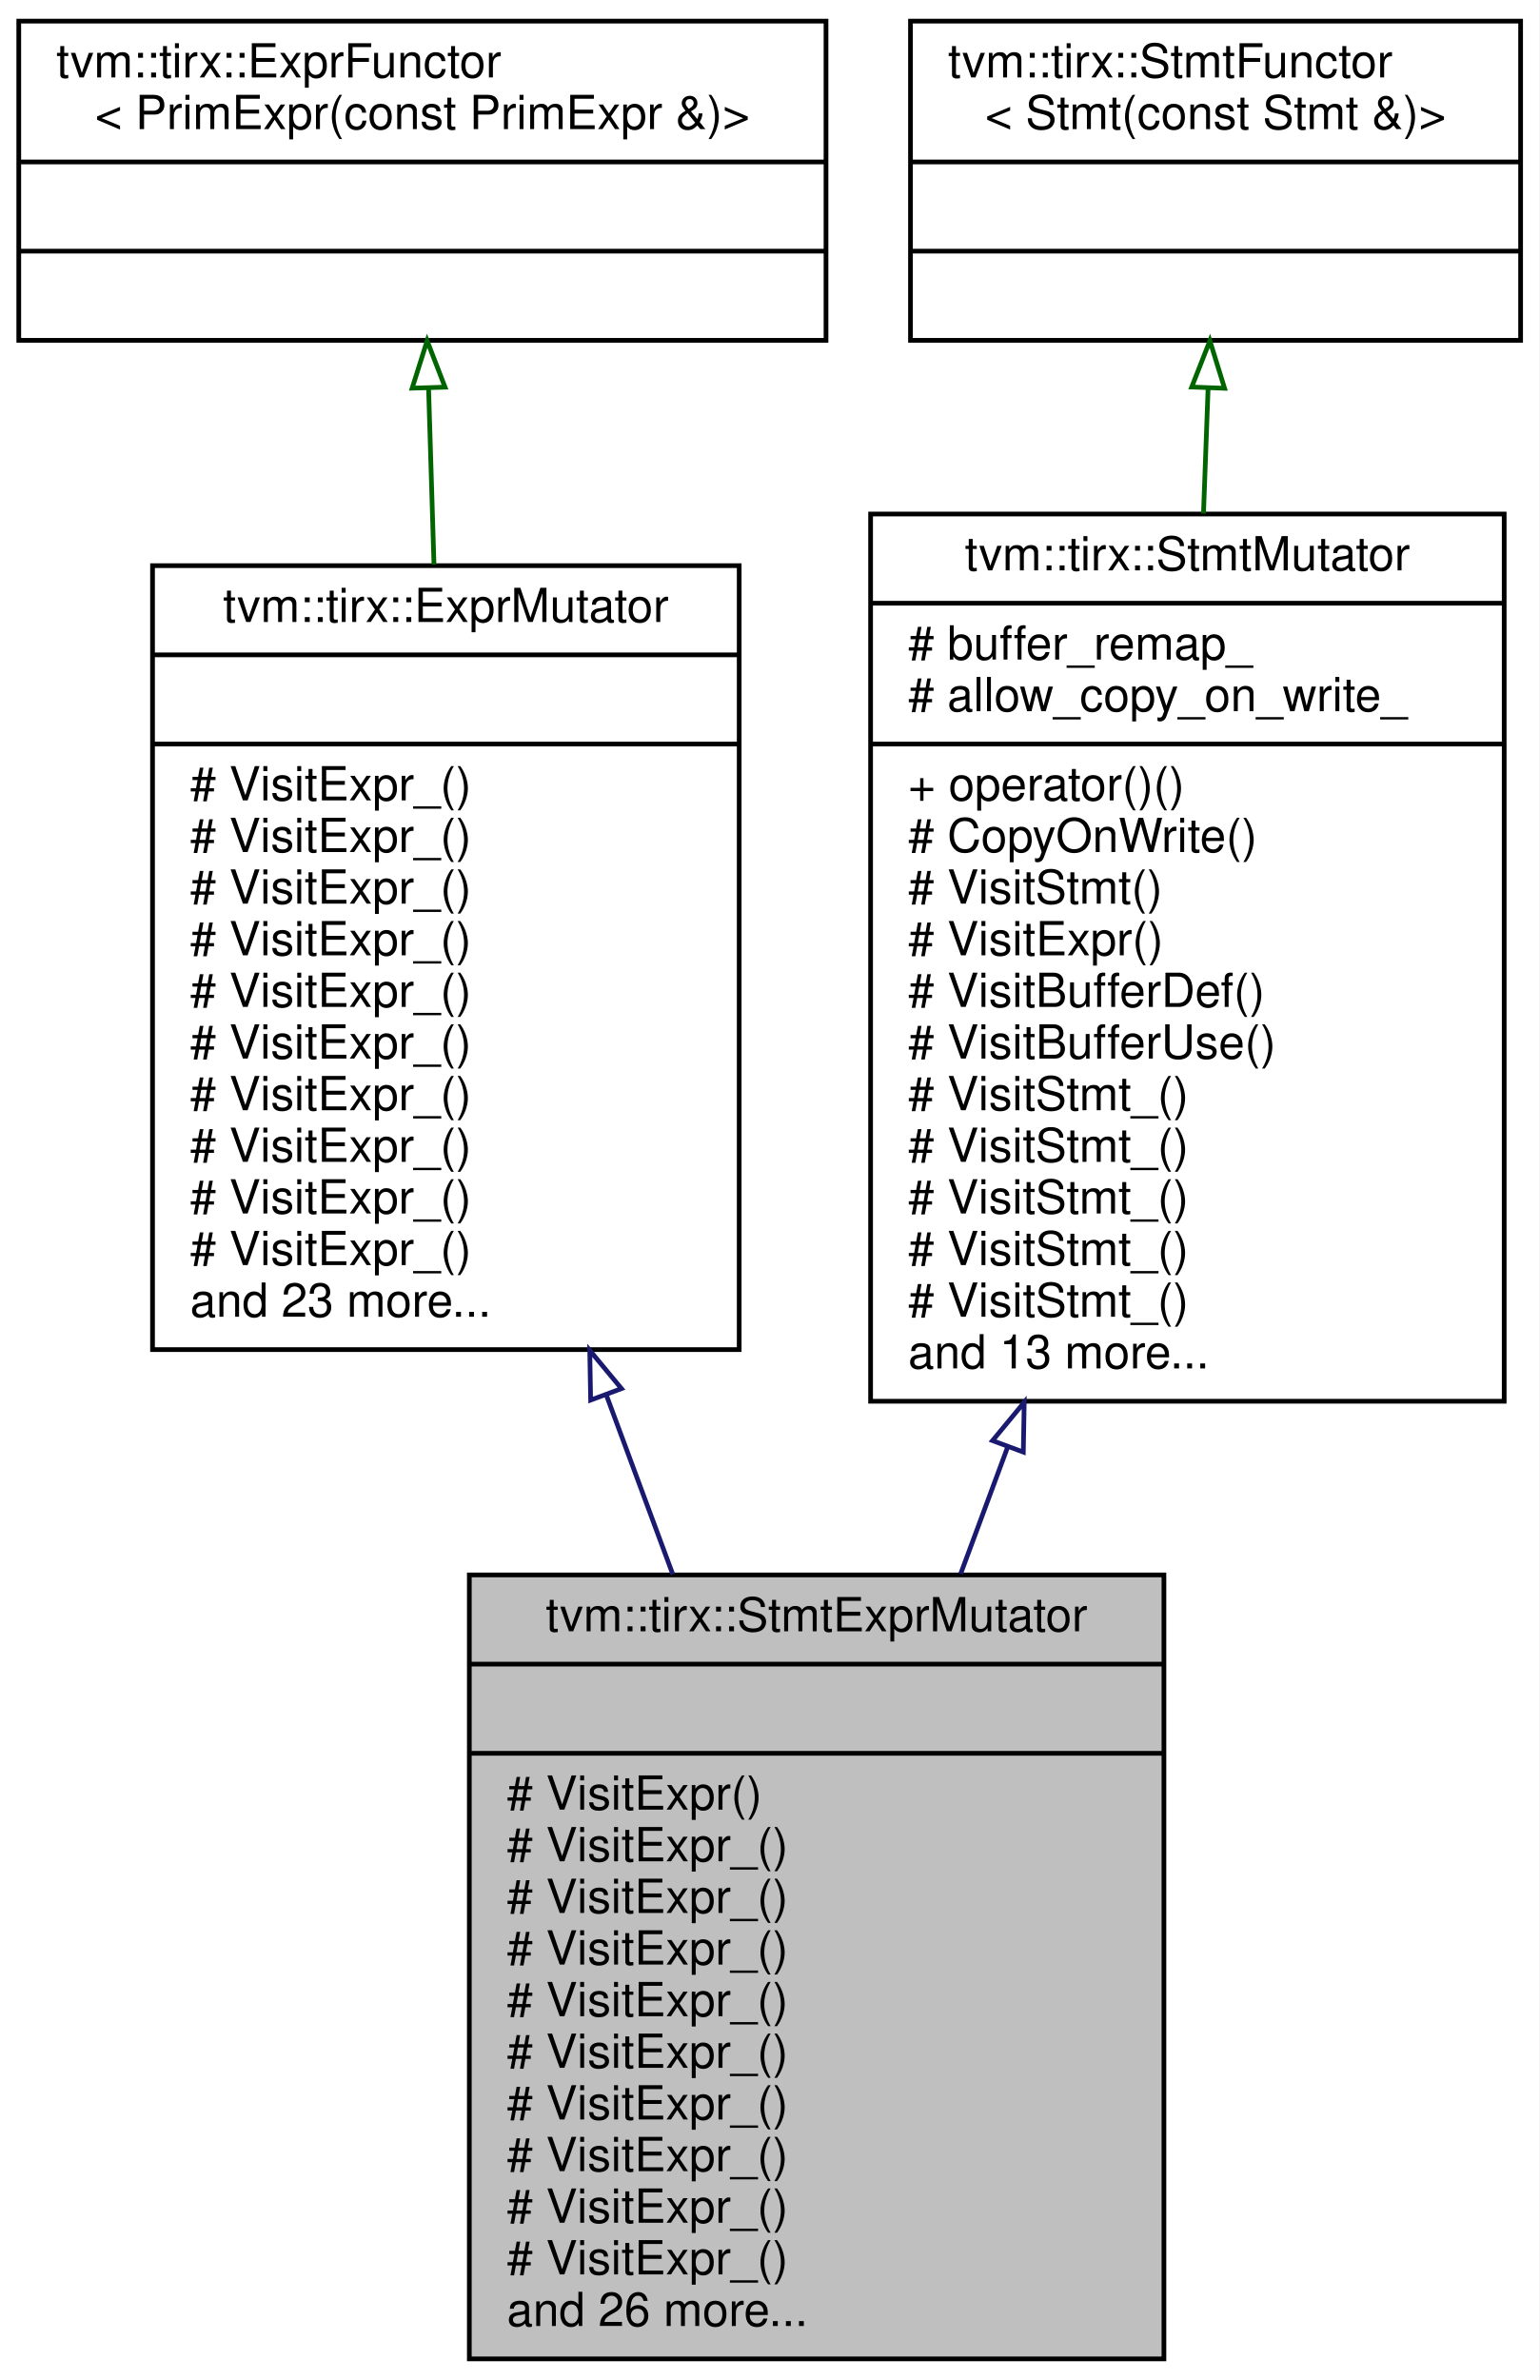
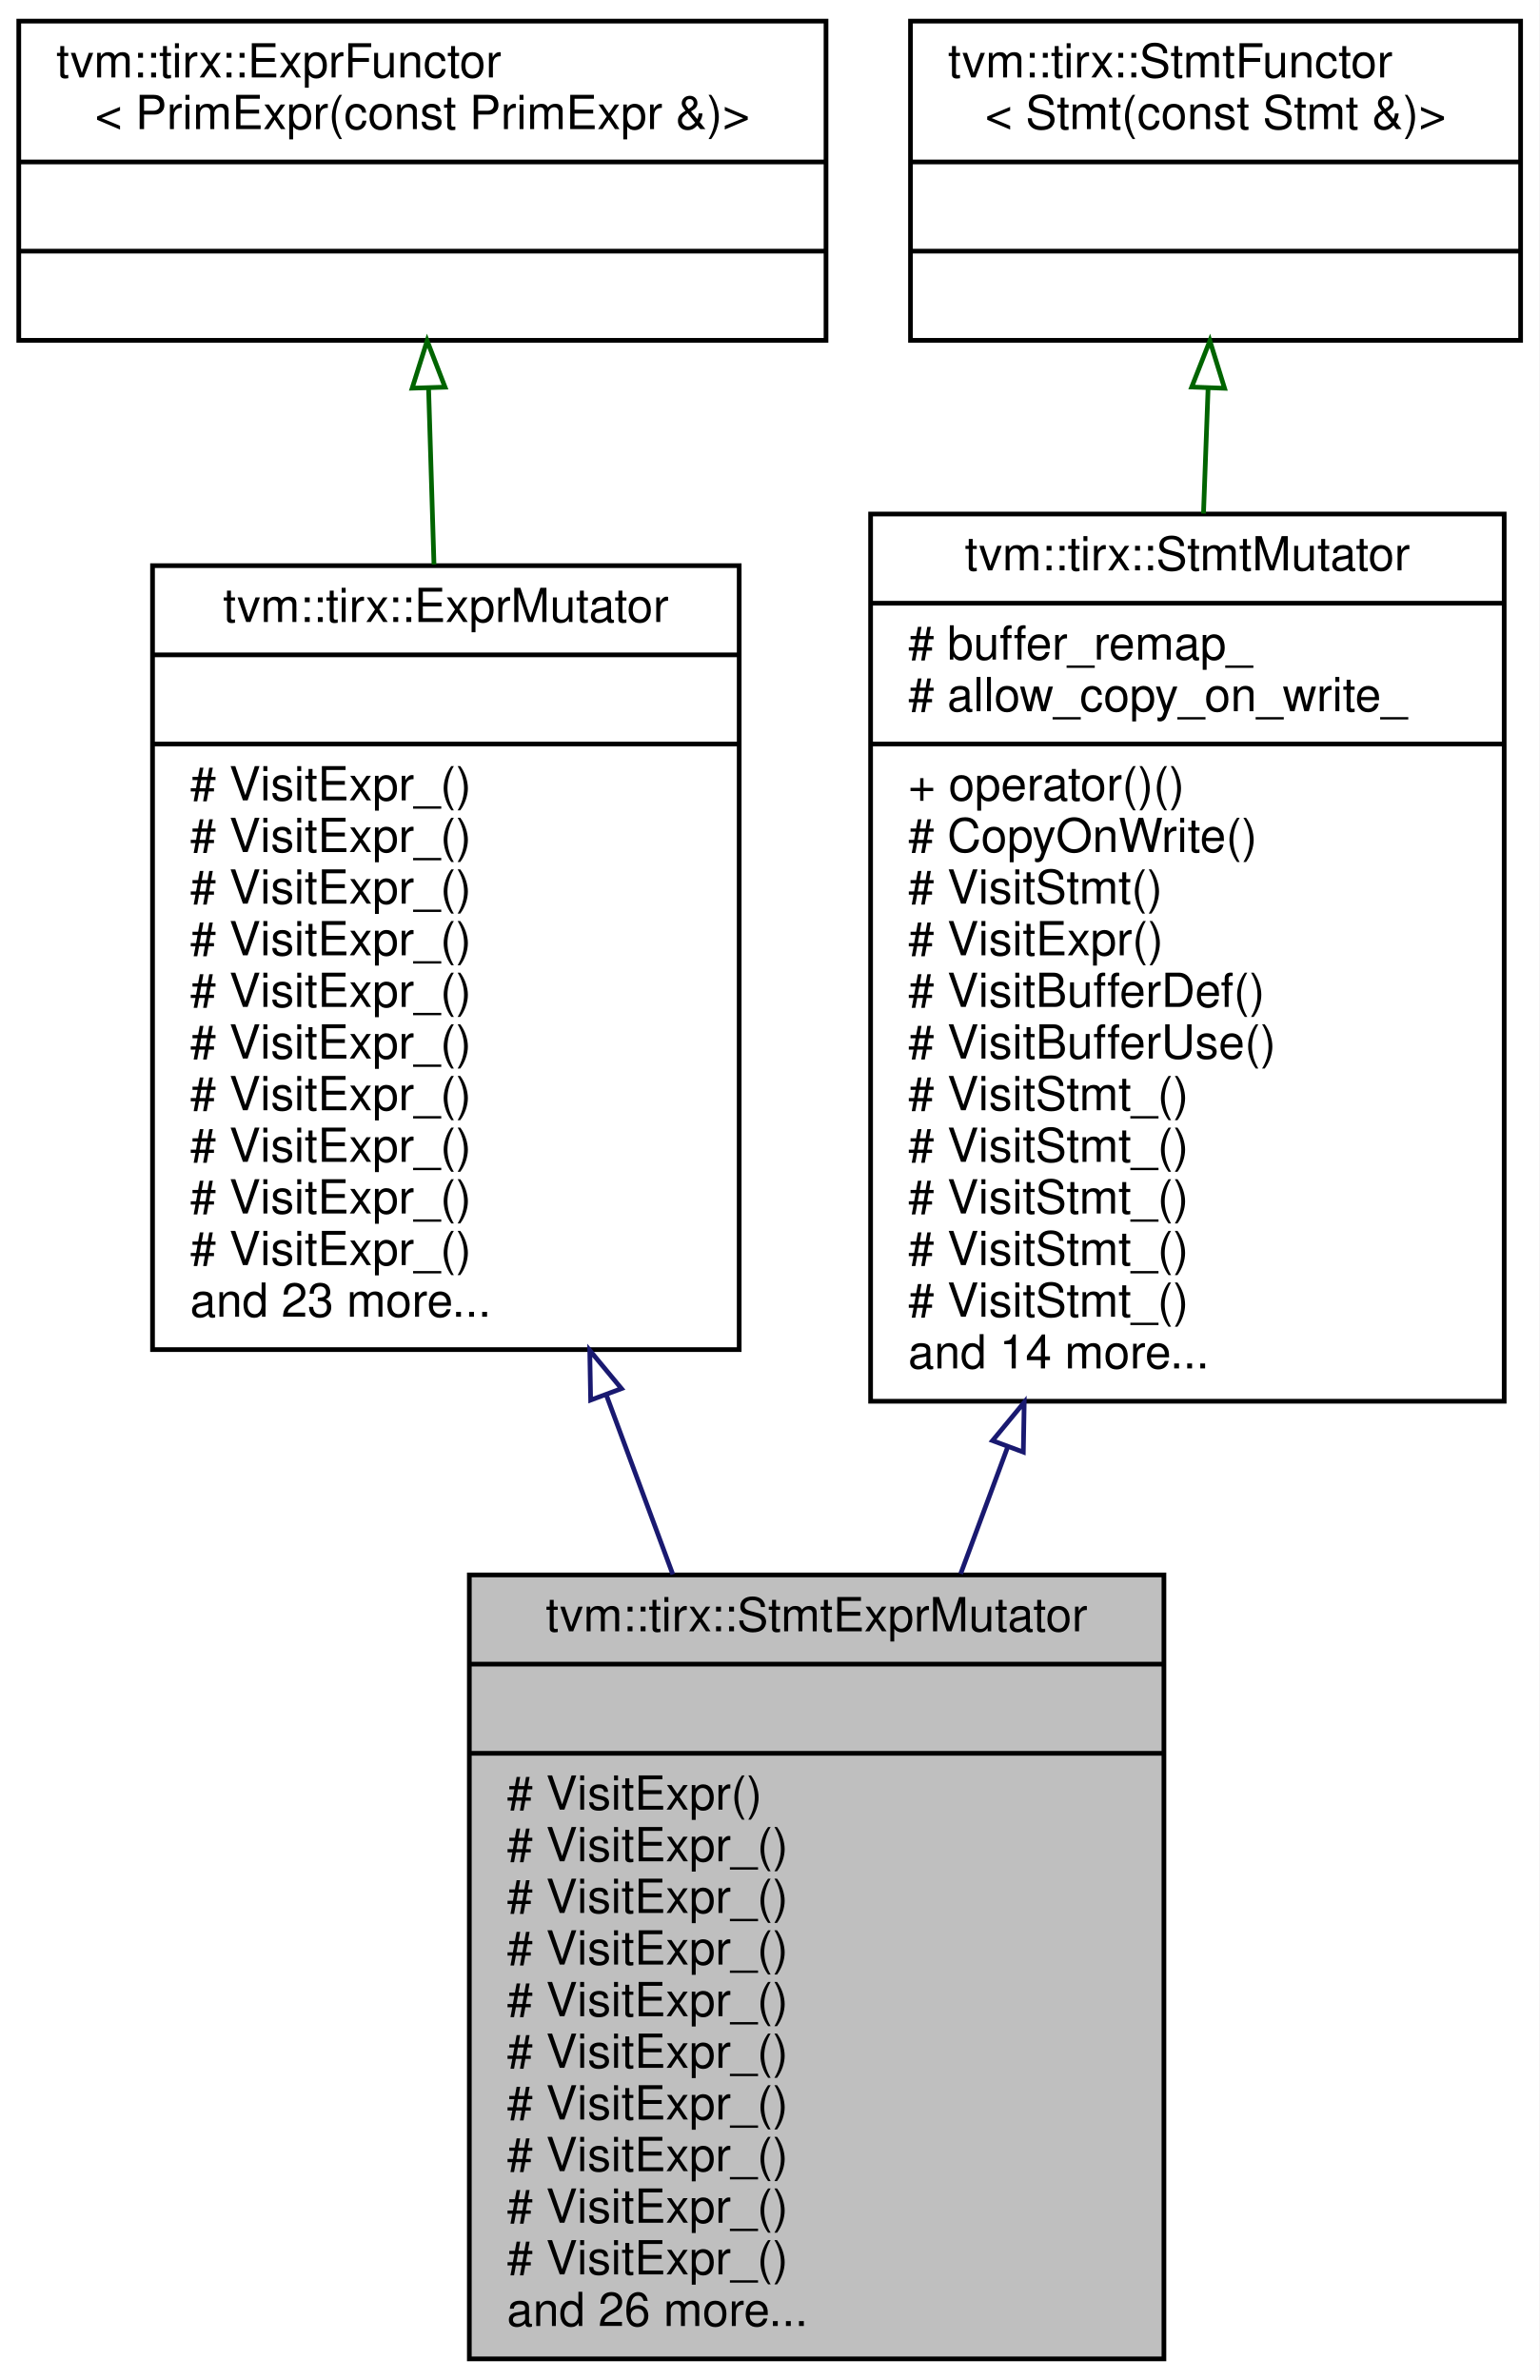
<svg xmlns="http://www.w3.org/2000/svg" xmlns:xlink="http://www.w3.org/1999/xlink" width="328pt" height="507pt" viewBox="0.00 0.00 328.00 507.00">
  <g id="graph0" class="graph" transform="scale(1 1) rotate(0) translate(4 503)">
    <polygon fill="white" stroke="transparent" points="-4,4 -4,-503 324,-503 324,4 -4,4" />
    <g id="node1" class="node">
      <g id="a_node1">
        <a xlink:title="Mutator that recursively mutates stmts and exprs on them.">
          <polygon fill="#bfbfbf" stroke="black" points="96,-0.5 96,-167.5 244,-167.5 244,-0.5 96,-0.5" />
          <text text-anchor="middle" x="170" y="-155.5" font-family="Helvetica,sans-Serif" font-size="10.00">tvm::tirx::StmtExprMutator</text>
          <polyline fill="none" stroke="black" points="96,-148.5 244,-148.5 " />
          <text text-anchor="middle" x="170" y="-136.5" font-family="Helvetica,sans-Serif" font-size="10.00"> </text>
          <polyline fill="none" stroke="black" points="96,-129.5 244,-129.5 " />
          <text text-anchor="start" x="104" y="-117.5" font-family="Helvetica,sans-Serif" font-size="10.00"># VisitExpr()</text>
          <text text-anchor="start" x="104" y="-106.5" font-family="Helvetica,sans-Serif" font-size="10.00"># VisitExpr_()</text>
          <text text-anchor="start" x="104" y="-95.5" font-family="Helvetica,sans-Serif" font-size="10.00"># VisitExpr_()</text>
          <text text-anchor="start" x="104" y="-84.5" font-family="Helvetica,sans-Serif" font-size="10.00"># VisitExpr_()</text>
          <text text-anchor="start" x="104" y="-73.5" font-family="Helvetica,sans-Serif" font-size="10.00"># VisitExpr_()</text>
          <text text-anchor="start" x="104" y="-62.5" font-family="Helvetica,sans-Serif" font-size="10.00"># VisitExpr_()</text>
          <text text-anchor="start" x="104" y="-51.5" font-family="Helvetica,sans-Serif" font-size="10.00"># VisitExpr_()</text>
          <text text-anchor="start" x="104" y="-40.5" font-family="Helvetica,sans-Serif" font-size="10.00"># VisitExpr_()</text>
          <text text-anchor="start" x="104" y="-29.5" font-family="Helvetica,sans-Serif" font-size="10.00"># VisitExpr_()</text>
          <text text-anchor="start" x="104" y="-18.5" font-family="Helvetica,sans-Serif" font-size="10.00"># VisitExpr_()</text>
          <text text-anchor="start" x="104" y="-7.5" font-family="Helvetica,sans-Serif" font-size="10.00">and 26 more...</text>
        </a>
      </g>
    </g>
    <g id="node2" class="node">
      <g id="a_node2">
        <a xlink:href="classtvm_1_1tirx_1_1ExprMutator.html" target="_top" xlink:title="ExprMutator that mutates expressions.">
          <polygon fill="white" stroke="black" points="28.5,-215.5 28.5,-382.5 153.5,-382.5 153.5,-215.5 28.5,-215.5" />
          <text text-anchor="middle" x="91" y="-370.5" font-family="Helvetica,sans-Serif" font-size="10.00">tvm::tirx::ExprMutator</text>
          <polyline fill="none" stroke="black" points="28.5,-363.5 153.5,-363.5 " />
          <text text-anchor="middle" x="91" y="-351.5" font-family="Helvetica,sans-Serif" font-size="10.00"> </text>
          <polyline fill="none" stroke="black" points="28.5,-344.5 153.5,-344.5 " />
          <text text-anchor="start" x="36.5" y="-332.5" font-family="Helvetica,sans-Serif" font-size="10.00"># VisitExpr_()</text>
          <text text-anchor="start" x="36.5" y="-321.5" font-family="Helvetica,sans-Serif" font-size="10.00"># VisitExpr_()</text>
          <text text-anchor="start" x="36.5" y="-310.5" font-family="Helvetica,sans-Serif" font-size="10.00"># VisitExpr_()</text>
          <text text-anchor="start" x="36.5" y="-299.5" font-family="Helvetica,sans-Serif" font-size="10.00"># VisitExpr_()</text>
          <text text-anchor="start" x="36.5" y="-288.5" font-family="Helvetica,sans-Serif" font-size="10.00"># VisitExpr_()</text>
          <text text-anchor="start" x="36.5" y="-277.5" font-family="Helvetica,sans-Serif" font-size="10.00"># VisitExpr_()</text>
          <text text-anchor="start" x="36.5" y="-266.5" font-family="Helvetica,sans-Serif" font-size="10.00"># VisitExpr_()</text>
          <text text-anchor="start" x="36.5" y="-255.5" font-family="Helvetica,sans-Serif" font-size="10.00"># VisitExpr_()</text>
          <text text-anchor="start" x="36.5" y="-244.5" font-family="Helvetica,sans-Serif" font-size="10.00"># VisitExpr_()</text>
          <text text-anchor="start" x="36.5" y="-233.5" font-family="Helvetica,sans-Serif" font-size="10.00"># VisitExpr_()</text>
          <text text-anchor="start" x="36.5" y="-222.5" font-family="Helvetica,sans-Serif" font-size="10.00">and 23 more...</text>
        </a>
      </g>
    </g>
    <g id="edge1" class="edge">
      <path fill="none" stroke="midnightblue" d="M125.23,-205.72C129.93,-193.04 134.73,-180.1 139.36,-167.61" />
      <polygon fill="none" stroke="midnightblue" points="121.85,-204.75 121.66,-215.34 128.42,-207.19 121.85,-204.75" />
    </g>
    <g id="node3" class="node">
      <g id="a_node3">
        <a xlink:href="classtvm_1_1tirx_1_1ExprFunctor.html" target="_top" xlink:title=" ">
          <polygon fill="white" stroke="black" points="0,-430.5 0,-498.5 172,-498.5 172,-430.5 0,-430.5" />
          <text text-anchor="start" x="8" y="-486.5" font-family="Helvetica,sans-Serif" font-size="10.00">tvm::tirx::ExprFunctor</text>
          <text text-anchor="middle" x="86" y="-475.5" font-family="Helvetica,sans-Serif" font-size="10.00">&lt; PrimExpr(const PrimExpr &amp;)&gt;</text>
          <polyline fill="none" stroke="black" points="0,-468.5 172,-468.5 " />
          <text text-anchor="middle" x="86" y="-456.5" font-family="Helvetica,sans-Serif" font-size="10.00"> </text>
          <polyline fill="none" stroke="black" points="0,-449.5 172,-449.5 " />
          <text text-anchor="middle" x="86" y="-437.5" font-family="Helvetica,sans-Serif" font-size="10.00"> </text>
        </a>
      </g>
    </g>
    <g id="edge2" class="edge">
      <path fill="none" stroke="darkgreen" d="M87.32,-420.19C87.68,-408.61 88.07,-395.69 88.47,-382.74" />
      <polygon fill="none" stroke="darkgreen" points="83.82,-420.31 87.01,-430.41 90.82,-420.53 83.82,-420.31" />
    </g>
    <g id="node4" class="node">
      <g id="a_node4">
        <a xlink:href="classtvm_1_1tirx_1_1StmtMutator.html" target="_top" xlink:title="StmtMutator that mutates the statements.">
          <polygon fill="white" stroke="black" points="181.5,-204.5 181.5,-393.5 316.5,-393.5 316.5,-204.5 181.5,-204.5" />
          <text text-anchor="middle" x="249" y="-381.5" font-family="Helvetica,sans-Serif" font-size="10.00">tvm::tirx::StmtMutator</text>
          <polyline fill="none" stroke="black" points="181.5,-374.5 316.5,-374.5 " />
          <text text-anchor="start" x="189.5" y="-362.5" font-family="Helvetica,sans-Serif" font-size="10.00"># buffer_remap_</text>
          <text text-anchor="start" x="189.5" y="-351.5" font-family="Helvetica,sans-Serif" font-size="10.00"># allow_copy_on_write_</text>
          <polyline fill="none" stroke="black" points="181.5,-344.5 316.5,-344.5 " />
          <text text-anchor="start" x="189.5" y="-332.5" font-family="Helvetica,sans-Serif" font-size="10.00">+ operator()()</text>
          <text text-anchor="start" x="189.5" y="-321.5" font-family="Helvetica,sans-Serif" font-size="10.00"># CopyOnWrite()</text>
          <text text-anchor="start" x="189.5" y="-310.5" font-family="Helvetica,sans-Serif" font-size="10.00"># VisitStmt()</text>
          <text text-anchor="start" x="189.5" y="-299.5" font-family="Helvetica,sans-Serif" font-size="10.00"># VisitExpr()</text>
          <text text-anchor="start" x="189.5" y="-288.5" font-family="Helvetica,sans-Serif" font-size="10.00"># VisitBufferDef()</text>
          <text text-anchor="start" x="189.5" y="-277.5" font-family="Helvetica,sans-Serif" font-size="10.00"># VisitBufferUse()</text>
          <text text-anchor="start" x="189.5" y="-266.5" font-family="Helvetica,sans-Serif" font-size="10.00"># VisitStmt_()</text>
          <text text-anchor="start" x="189.5" y="-255.5" font-family="Helvetica,sans-Serif" font-size="10.00"># VisitStmt_()</text>
          <text text-anchor="start" x="189.5" y="-244.5" font-family="Helvetica,sans-Serif" font-size="10.00"># VisitStmt_()</text>
          <text text-anchor="start" x="189.5" y="-233.5" font-family="Helvetica,sans-Serif" font-size="10.00"># VisitStmt_()</text>
          <text text-anchor="start" x="189.5" y="-222.5" font-family="Helvetica,sans-Serif" font-size="10.00"># VisitStmt_()</text>
-           <text text-anchor="start" x="189.5" y="-211.5" font-family="Helvetica,sans-Serif" font-size="10.00">and 13 more...</text>
+           <text text-anchor="start" x="189.5" y="-211.5" font-family="Helvetica,sans-Serif" font-size="10.00">and 14 more...</text>
        </a>
      </g>
    </g>
    <g id="edge3" class="edge">
      <path fill="none" stroke="midnightblue" d="M210.73,-194.82C207.36,-185.74 203.98,-176.62 200.69,-167.74" />
      <polygon fill="none" stroke="midnightblue" points="207.48,-196.11 214.23,-204.27 214.04,-193.67 207.48,-196.11" />
    </g>
    <g id="node5" class="node">
      <g id="a_node5">
        <a xlink:href="classtvm_1_1tirx_1_1StmtFunctor.html" target="_top" xlink:title=" ">
          <polygon fill="white" stroke="black" points="190,-430.5 190,-498.5 320,-498.5 320,-430.5 190,-430.5" />
          <text text-anchor="start" x="198" y="-486.5" font-family="Helvetica,sans-Serif" font-size="10.00">tvm::tirx::StmtFunctor</text>
          <text text-anchor="middle" x="255" y="-475.5" font-family="Helvetica,sans-Serif" font-size="10.00">&lt; Stmt(const Stmt &amp;)&gt;</text>
          <polyline fill="none" stroke="black" points="190,-468.5 320,-468.5 " />
          <text text-anchor="middle" x="255" y="-456.5" font-family="Helvetica,sans-Serif" font-size="10.00"> </text>
          <polyline fill="none" stroke="black" points="190,-449.5 320,-449.5 " />
          <text text-anchor="middle" x="255" y="-437.5" font-family="Helvetica,sans-Serif" font-size="10.00"> </text>
        </a>
      </g>
    </g>
    <g id="edge4" class="edge">
      <path fill="none" stroke="darkgreen" d="M253.41,-420.25C253.11,-411.9 252.77,-402.85 252.43,-393.6" />
      <polygon fill="none" stroke="darkgreen" points="249.92,-420.55 253.79,-430.41 256.92,-420.29 249.92,-420.55" />
    </g>
  </g>
</svg>
